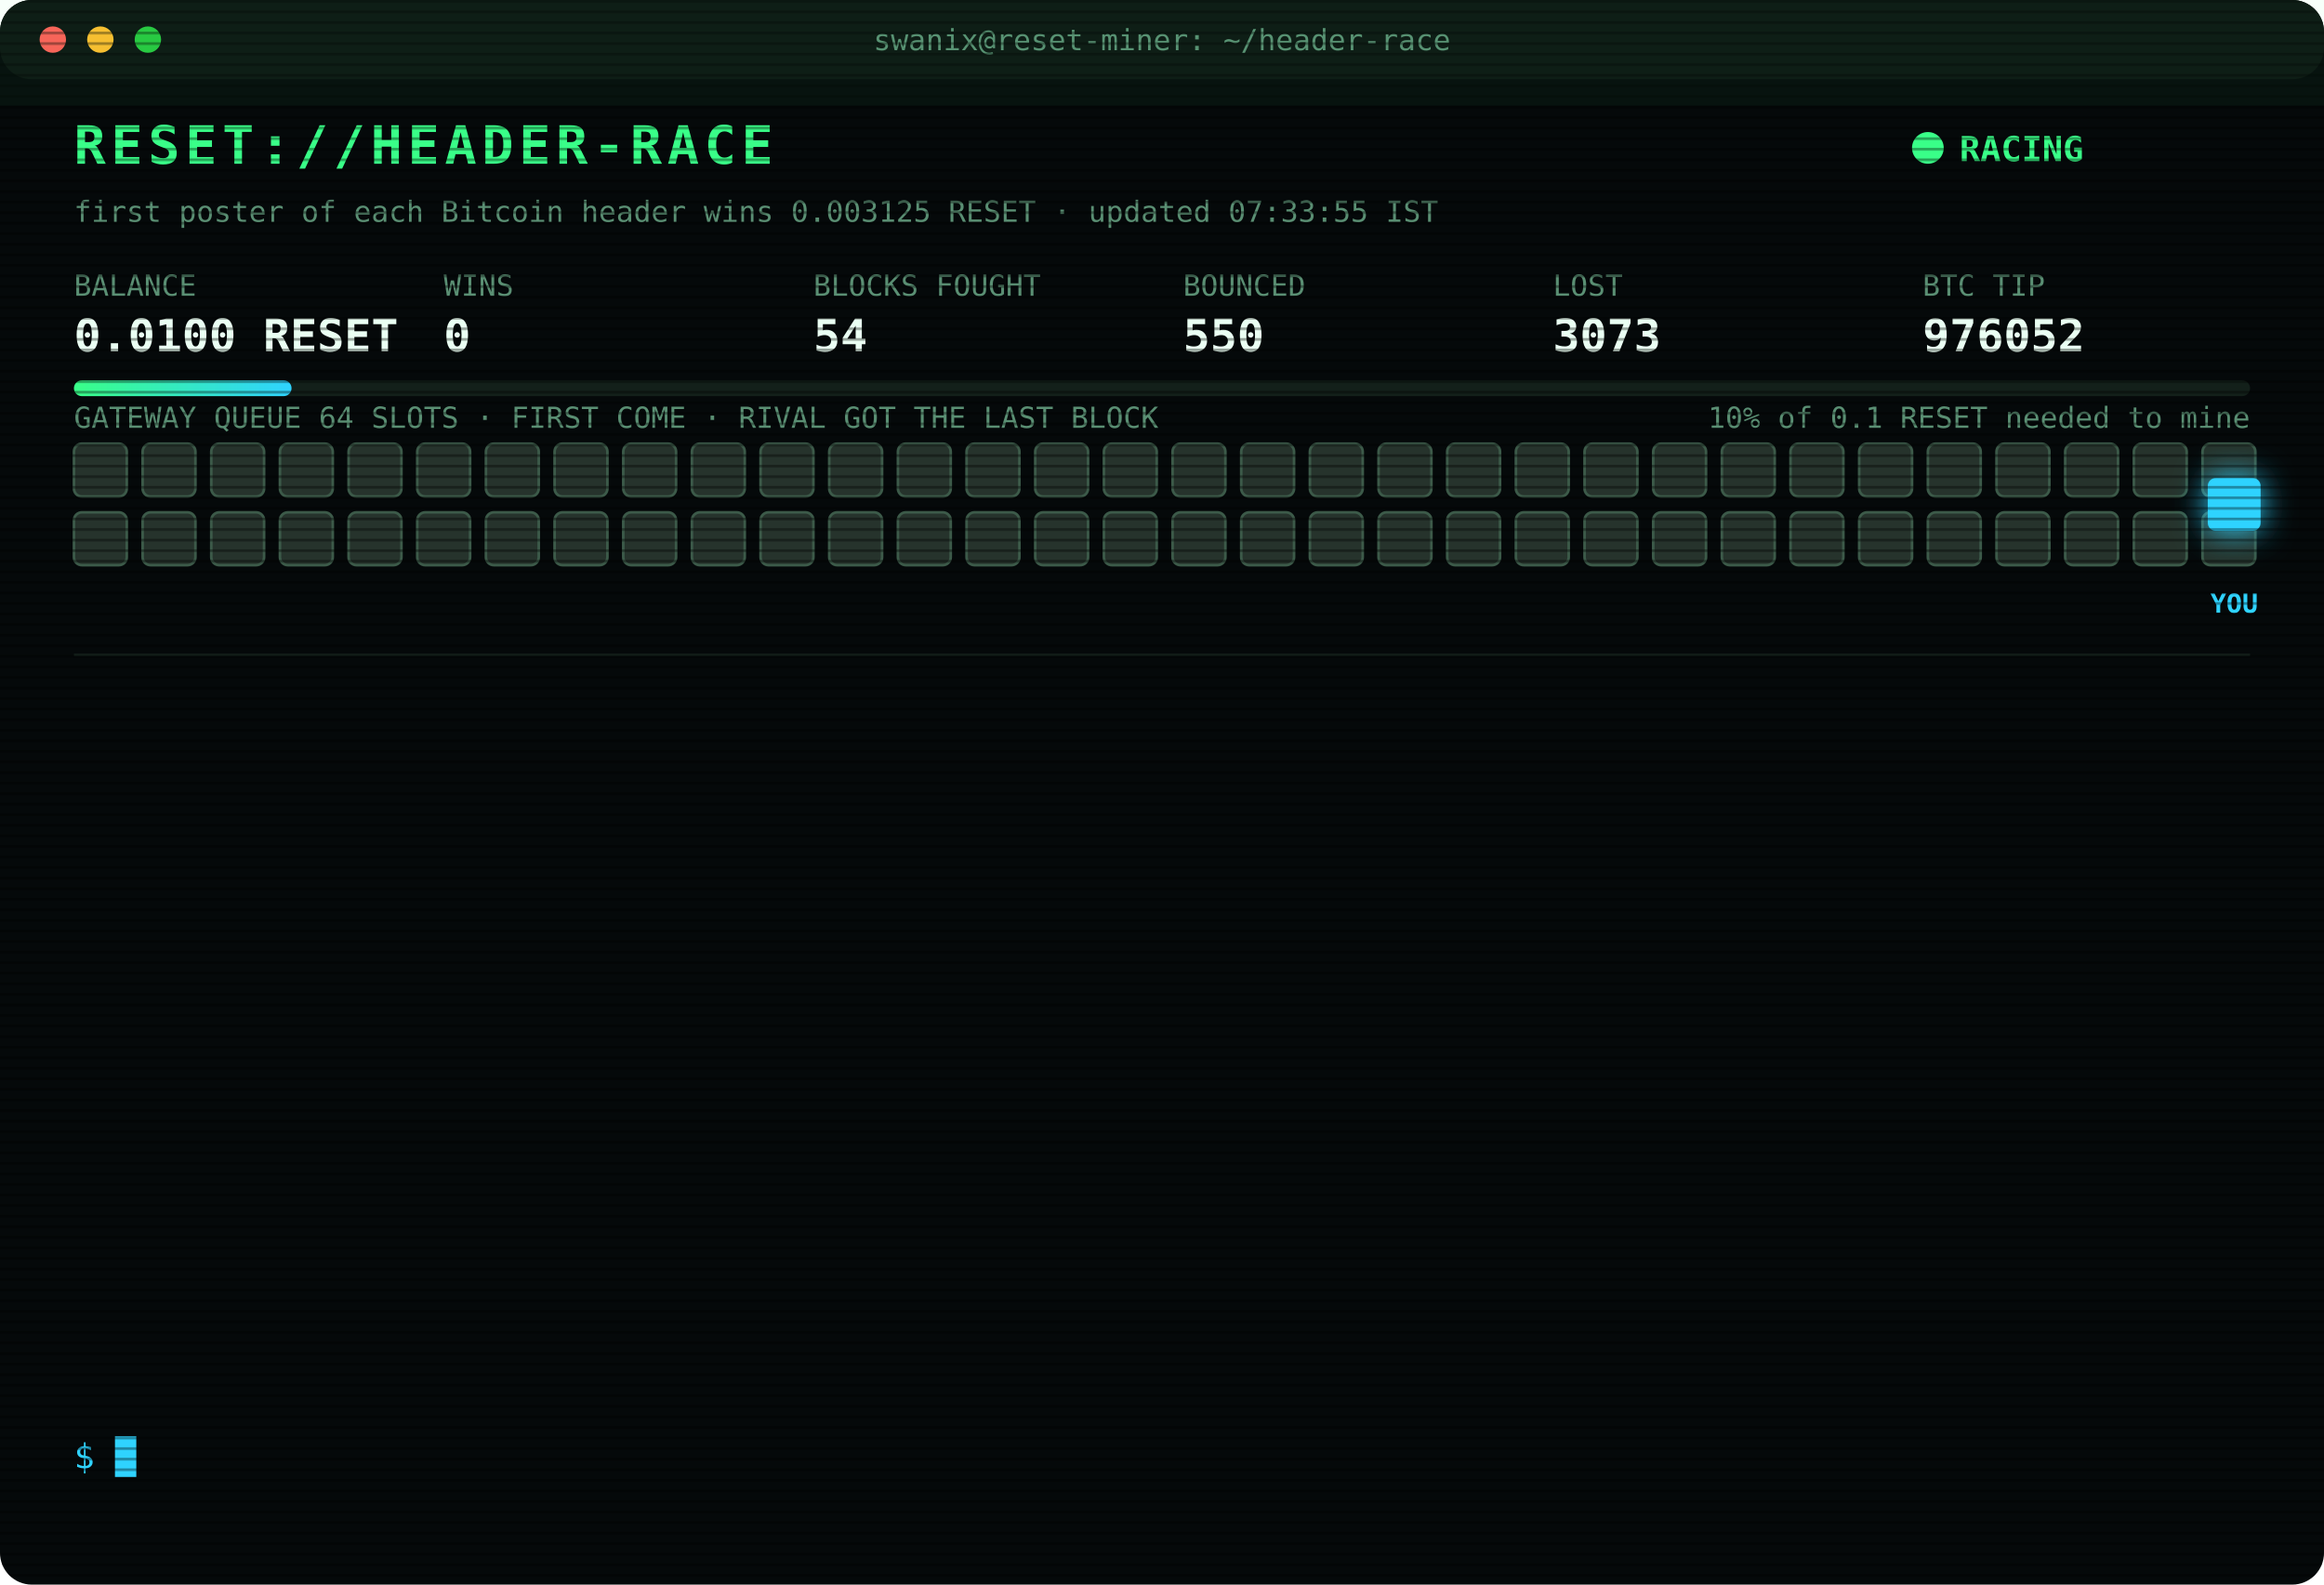
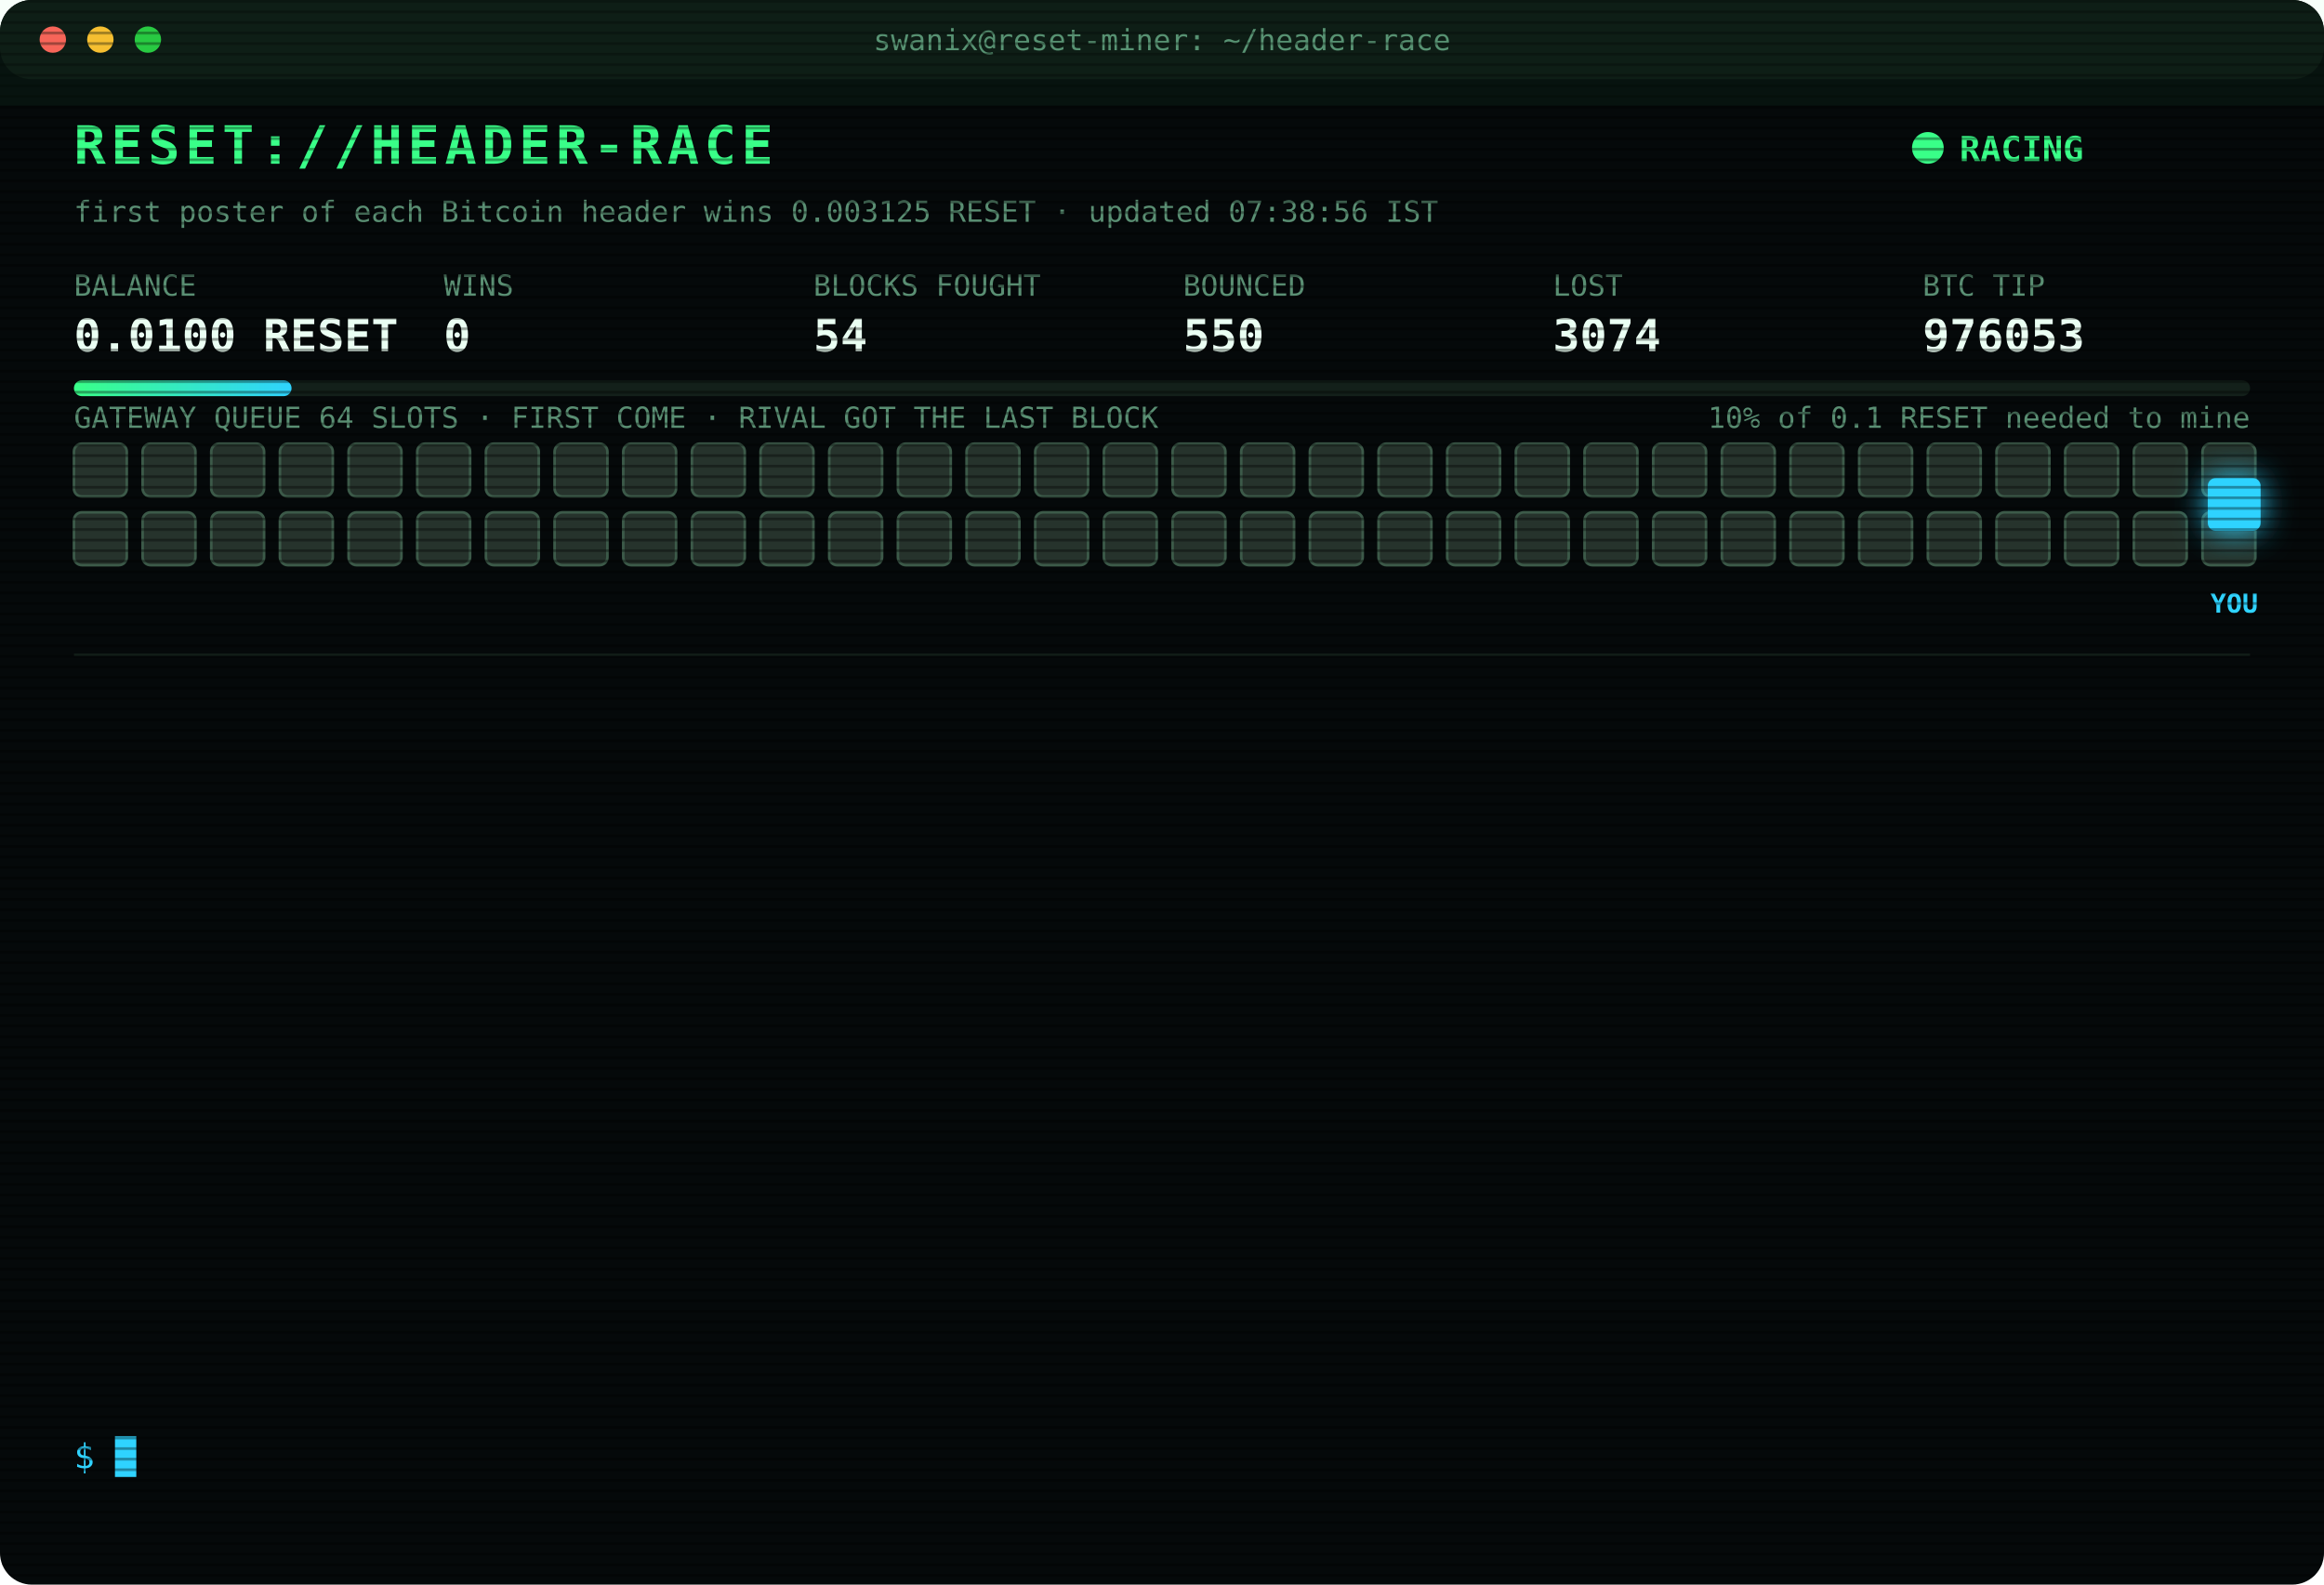
<svg xmlns="http://www.w3.org/2000/svg" width="880" height="600" viewBox="0 0 880 600" font-family="ui-monospace,SFMono-Regular,Menlo,Consolas,monospace">
  <style>
text{font-size:13px;fill:#7CFFB2}
.title{font-size:20px;font-weight:700;fill:#39FF88;letter-spacing:2px;animation:glitch 3s infinite steps(1)}
.sub{fill:#2fd3ff}.k{fill:#5a8f73;font-size:11px}.v{font-size:17px;font-weight:700;fill:#eafff3}
.ts{fill:#3f6b56}.boot{fill:#2fd3ff}.dim{fill:#5a8f73}.bad{fill:#ff4d6d}.warn{fill:#ffd23f}.mag{fill:#ff5cf0}.win{fill:#39FF88;font-weight:700}
.tag{font-size:10px;fill:#2fd3ff;font-weight:700}
.rival{fill:#26332c;stroke:#3c5a49;animation:jam 1.2s infinite alternate}
.idle{fill:#141c18;stroke:#22302a;animation:breathe 4s infinite}
.me{fill:#2fd3ff;filter:drop-shadow(0 0 6px #2fd3ff)}
.hover{animation:nudge 1.1s infinite ease-in-out}.bounce{animation:kick 1.4s infinite}
.ln{opacity:0;animation:in .4s forwards}
.cur{animation:blink 1s infinite steps(1)}
.scan{animation:scan 6s infinite linear}
.led{animation:blink 1.4s infinite}
@keyframes in{from{opacity:0;transform:translateX(-6px)}to{opacity:1;transform:none}}
@keyframes blink{50%{opacity:0}}
@keyframes jam{to{fill:#33463b}}
@keyframes breathe{50%{opacity:.4}}
@keyframes nudge{50%{transform:translateX(-10px)}}
@keyframes kick{0%,100%{transform:none}30%{transform:translateX(-14px)}55%{transform:translateX(10px) translateY(-6px)}}
@keyframes glitch{0%,92%{transform:none}93%{transform:translateX(2px);fill:#ff4d6d}95%{transform:translateX(-2px);fill:#2fd3ff}97%{transform:none}}
@keyframes scan{from{transform:translateY(-40px)}to{transform:translateY(600px)}}
</style>
  <defs>
    <pattern id="sl" width="4" height="4" patternUnits="userSpaceOnUse">
      <rect width="4" height="1" fill="#000" opacity=".35" />
    </pattern>
    <linearGradient id="bar">
      <stop offset="0" stop-color="#39FF88" />
      <stop offset="1" stop-color="#2fd3ff" />
    </linearGradient>
  </defs>
  <rect width="880" height="600" rx="12" fill="#05090a" />
  <rect width="880" height="30" rx="12" fill="#0d1512" />
  <circle cx="20" cy="15" r="5" fill="#ff5f57" />
  <circle cx="38" cy="15" r="5" fill="#febc2e" />
  <circle cx="56" cy="15" r="5" fill="#28c840" />
  <text x="440" y="19" text-anchor="middle" class="k">swanix@reset-miner: ~/header-race</text>
  <text x="28" y="62" class="title">RESET://HEADER-RACE</text>
  <circle class="led" cx="730" cy="56" r="6" fill="#39FF88" />
  <text x="742" y="61" class="win">RACING</text>
-   <text x="28" y="84" class="k">first poster of each Bitcoin header wins 0.003125 RESET · updated 07:33:55 IST</text>
+   <text x="28" y="84" class="k">first poster of each Bitcoin header wins 0.003125 RESET · updated 07:38:56 IST</text>
  <text x="28" y="112" class="k">BALANCE</text>
  <text x="28" y="133" class="v">0.0100 RESET</text>
  <text x="168" y="112" class="k">WINS</text>
  <text x="168" y="133" class="v">0</text>
  <text x="308" y="112" class="k">BLOCKS FOUGHT</text>
  <text x="308" y="133" class="v">54</text>
  <text x="448" y="112" class="k">BOUNCED</text>
  <text x="448" y="133" class="v">550</text>
  <text x="588" y="112" class="k">LOST</text>
-   <text x="588" y="133" class="v">3073</text>
+   <text x="588" y="133" class="v">3074</text>
  <text x="728" y="112" class="k">BTC TIP</text>
-   <text x="728" y="133" class="v">976052</text>
+   <text x="728" y="133" class="v">976053</text>
  <rect x="28" y="144" width="824" height="6" rx="3" fill="#13201a" />
  <rect x="28" y="144" width="82.4" height="6" rx="3" fill="url(#bar)" />
  <text x="852" y="162" text-anchor="end" class="k">10% of 0.1 RESET needed to mine</text>
  <text x="28" y="162" class="k">GATEWAY QUEUE 64 SLOTS · FIRST COME · RIVAL GOT THE LAST BLOCK</text>
  <rect class="rival" x="28" y="168" width="20" height="20" rx="3" style="animation-delay:0.00s" />
  <rect class="rival" x="54" y="168" width="20" height="20" rx="3" style="animation-delay:0.05s" />
  <rect class="rival" x="80" y="168" width="20" height="20" rx="3" style="animation-delay:0.10s" />
  <rect class="rival" x="106" y="168" width="20" height="20" rx="3" style="animation-delay:0.15s" />
  <rect class="rival" x="132" y="168" width="20" height="20" rx="3" style="animation-delay:0.20s" />
  <rect class="rival" x="158" y="168" width="20" height="20" rx="3" style="animation-delay:0.25s" />
  <rect class="rival" x="184" y="168" width="20" height="20" rx="3" style="animation-delay:0.30s" />
  <rect class="rival" x="210" y="168" width="20" height="20" rx="3" style="animation-delay:0.35s" />
  <rect class="rival" x="236" y="168" width="20" height="20" rx="3" style="animation-delay:0.40s" />
  <rect class="rival" x="262" y="168" width="20" height="20" rx="3" style="animation-delay:0.45s" />
  <rect class="rival" x="288" y="168" width="20" height="20" rx="3" style="animation-delay:0.50s" />
  <rect class="rival" x="314" y="168" width="20" height="20" rx="3" style="animation-delay:0.55s" />
  <rect class="rival" x="340" y="168" width="20" height="20" rx="3" style="animation-delay:0.60s" />
  <rect class="rival" x="366" y="168" width="20" height="20" rx="3" style="animation-delay:0.65s" />
  <rect class="rival" x="392" y="168" width="20" height="20" rx="3" style="animation-delay:0.70s" />
  <rect class="rival" x="418" y="168" width="20" height="20" rx="3" style="animation-delay:0.75s" />
  <rect class="rival" x="444" y="168" width="20" height="20" rx="3" style="animation-delay:0.80s" />
  <rect class="rival" x="470" y="168" width="20" height="20" rx="3" style="animation-delay:0.85s" />
  <rect class="rival" x="496" y="168" width="20" height="20" rx="3" style="animation-delay:0.90s" />
  <rect class="rival" x="522" y="168" width="20" height="20" rx="3" style="animation-delay:0.95s" />
  <rect class="rival" x="548" y="168" width="20" height="20" rx="3" style="animation-delay:1.00s" />
  <rect class="rival" x="574" y="168" width="20" height="20" rx="3" style="animation-delay:1.05s" />
  <rect class="rival" x="600" y="168" width="20" height="20" rx="3" style="animation-delay:1.10s" />
  <rect class="rival" x="626" y="168" width="20" height="20" rx="3" style="animation-delay:1.15s" />
  <rect class="rival" x="652" y="168" width="20" height="20" rx="3" style="animation-delay:1.20s" />
  <rect class="rival" x="678" y="168" width="20" height="20" rx="3" style="animation-delay:1.25s" />
  <rect class="rival" x="704" y="168" width="20" height="20" rx="3" style="animation-delay:1.30s" />
  <rect class="rival" x="730" y="168" width="20" height="20" rx="3" style="animation-delay:1.35s" />
  <rect class="rival" x="756" y="168" width="20" height="20" rx="3" style="animation-delay:1.40s" />
  <rect class="rival" x="782" y="168" width="20" height="20" rx="3" style="animation-delay:1.45s" />
  <rect class="rival" x="808" y="168" width="20" height="20" rx="3" style="animation-delay:1.50s" />
  <rect class="rival" x="834" y="168" width="20" height="20" rx="3" style="animation-delay:1.55s" />
  <rect class="rival" x="28" y="194" width="20" height="20" rx="3" style="animation-delay:1.60s" />
  <rect class="rival" x="54" y="194" width="20" height="20" rx="3" style="animation-delay:1.65s" />
  <rect class="rival" x="80" y="194" width="20" height="20" rx="3" style="animation-delay:1.70s" />
  <rect class="rival" x="106" y="194" width="20" height="20" rx="3" style="animation-delay:1.75s" />
  <rect class="rival" x="132" y="194" width="20" height="20" rx="3" style="animation-delay:1.80s" />
  <rect class="rival" x="158" y="194" width="20" height="20" rx="3" style="animation-delay:1.85s" />
  <rect class="rival" x="184" y="194" width="20" height="20" rx="3" style="animation-delay:1.90s" />
  <rect class="rival" x="210" y="194" width="20" height="20" rx="3" style="animation-delay:1.95s" />
  <rect class="rival" x="236" y="194" width="20" height="20" rx="3" style="animation-delay:2.00s" />
  <rect class="rival" x="262" y="194" width="20" height="20" rx="3" style="animation-delay:2.05s" />
  <rect class="rival" x="288" y="194" width="20" height="20" rx="3" style="animation-delay:2.10s" />
  <rect class="rival" x="314" y="194" width="20" height="20" rx="3" style="animation-delay:2.15s" />
  <rect class="rival" x="340" y="194" width="20" height="20" rx="3" style="animation-delay:2.20s" />
  <rect class="rival" x="366" y="194" width="20" height="20" rx="3" style="animation-delay:2.25s" />
  <rect class="rival" x="392" y="194" width="20" height="20" rx="3" style="animation-delay:2.30s" />
  <rect class="rival" x="418" y="194" width="20" height="20" rx="3" style="animation-delay:2.35s" />
  <rect class="rival" x="444" y="194" width="20" height="20" rx="3" style="animation-delay:2.40s" />
  <rect class="rival" x="470" y="194" width="20" height="20" rx="3" style="animation-delay:2.45s" />
  <rect class="rival" x="496" y="194" width="20" height="20" rx="3" style="animation-delay:2.50s" />
  <rect class="rival" x="522" y="194" width="20" height="20" rx="3" style="animation-delay:2.55s" />
  <rect class="rival" x="548" y="194" width="20" height="20" rx="3" style="animation-delay:2.60s" />
  <rect class="rival" x="574" y="194" width="20" height="20" rx="3" style="animation-delay:2.65s" />
  <rect class="rival" x="600" y="194" width="20" height="20" rx="3" style="animation-delay:2.70s" />
  <rect class="rival" x="626" y="194" width="20" height="20" rx="3" style="animation-delay:2.75s" />
  <rect class="rival" x="652" y="194" width="20" height="20" rx="3" style="animation-delay:2.80s" />
  <rect class="rival" x="678" y="194" width="20" height="20" rx="3" style="animation-delay:2.85s" />
  <rect class="rival" x="704" y="194" width="20" height="20" rx="3" style="animation-delay:2.90s" />
  <rect class="rival" x="730" y="194" width="20" height="20" rx="3" style="animation-delay:2.95s" />
  <rect class="rival" x="756" y="194" width="20" height="20" rx="3" style="animation-delay:3.00s" />
  <rect class="rival" x="782" y="194" width="20" height="20" rx="3" style="animation-delay:3.05s" />
  <rect class="rival" x="808" y="194" width="20" height="20" rx="3" style="animation-delay:3.10s" />
  <rect class="rival" x="834" y="194" width="20" height="20" rx="3" style="animation-delay:3.15s" />
  <g class="hover">
    <rect class="me" x="836" y="181" width="20" height="20" rx="3" />
    <text class="tag" x="846" y="232" text-anchor="middle">YOU</text>
  </g>
  <line x1="28" x2="852" y1="248" y2="248" stroke="#13201a" />
  <g class="ln" style="animation-delay:0.40s">
-     <text x="28" y="270" class="ts">06:02:39</text>
-     <text x="104" y="270" class="bad">[LOST] #976038 taken by a rival miner</text>
+     <text x="28" y="270" class="ts">06:03:09</text>
+     <text x="104" y="270" class="bad">[LOST] #976039 taken by a rival miner</text>
  </g>
  <g class="ln" style="animation-delay:0.65s">
-     <text x="28" y="292" class="ts">06:03:09</text>
-     <text x="104" y="292" class="bad">[LOST] #976039 taken by a rival miner</text>
+     <text x="28" y="292" class="ts">06:15:14</text>
+     <text x="104" y="292" class="bad">[LOST] #976040 taken by a rival miner</text>
  </g>
  <g class="ln" style="animation-delay:0.90s">
-     <text x="28" y="314" class="ts">06:15:14</text>
-     <text x="104" y="314" class="bad">[LOST] #976040 taken by a rival miner</text>
+     <text x="28" y="314" class="ts">06:44:46</text>
+     <text x="104" y="314" class="bad">[LOST] #976043 taken by a rival miner</text>
  </g>
  <g class="ln" style="animation-delay:1.15s">
-     <text x="28" y="336" class="ts">06:44:46</text>
-     <text x="104" y="336" class="bad">[LOST] #976043 taken by a rival miner</text>
+     <text x="28" y="336" class="ts">06:47:34</text>
+     <text x="104" y="336" class="bad">[LOST] #976044 taken by a rival miner</text>
  </g>
  <g class="ln" style="animation-delay:1.40s">
-     <text x="28" y="358" class="ts">06:47:34</text>
-     <text x="104" y="358" class="bad">[LOST] #976044 taken by a rival miner</text>
+     <text x="28" y="358" class="ts">06:47:51</text>
+     <text x="104" y="358" class="bad">[LOST] #976045 taken by a rival miner</text>
  </g>
  <g class="ln" style="animation-delay:1.65s">
-     <text x="28" y="380" class="ts">06:47:51</text>
-     <text x="104" y="380" class="bad">[LOST] #976045 taken by a rival miner</text>
+     <text x="28" y="380" class="ts">06:58:22</text>
+     <text x="104" y="380" class="bad">[LOST] #976046 taken by a rival miner</text>
  </g>
  <g class="ln" style="animation-delay:1.90s">
-     <text x="28" y="402" class="ts">06:58:22</text>
-     <text x="104" y="402" class="bad">[LOST] #976046 taken by a rival miner</text>
+     <text x="28" y="402" class="ts">06:59:06</text>
+     <text x="104" y="402" class="bad">[LOST] #976047 taken by a rival miner</text>
  </g>
  <g class="ln" style="animation-delay:2.15s">
-     <text x="28" y="424" class="ts">06:59:06</text>
-     <text x="104" y="424" class="bad">[LOST] #976047 taken by a rival miner</text>
+     <text x="28" y="424" class="ts">07:03:55</text>
+     <text x="104" y="424" class="bad">[LOST] #976048 taken by a rival miner</text>
  </g>
  <g class="ln" style="animation-delay:2.40s">
-     <text x="28" y="446" class="ts">07:03:55</text>
-     <text x="104" y="446" class="bad">[LOST] #976048 taken by a rival miner</text>
+     <text x="28" y="446" class="ts">07:04:54</text>
+     <text x="104" y="446" class="bad">[LOST] #976049 taken by a rival miner</text>
  </g>
  <g class="ln" style="animation-delay:2.65s">
-     <text x="28" y="468" class="ts">07:04:54</text>
-     <text x="104" y="468" class="bad">[LOST] #976049 taken by a rival miner</text>
+     <text x="28" y="468" class="ts">07:05:46</text>
+     <text x="104" y="468" class="bad">[LOST] #976050 taken by a rival miner</text>
  </g>
  <g class="ln" style="animation-delay:2.90s">
-     <text x="28" y="490" class="ts">07:05:46</text>
-     <text x="104" y="490" class="bad">[LOST] #976050 taken by a rival miner</text>
+     <text x="28" y="490" class="ts">07:27:05</text>
+     <text x="104" y="490" class="bad">[LOST] #976051 taken by a rival miner</text>
  </g>
  <g class="ln" style="animation-delay:3.15s">
-     <text x="28" y="512" class="ts">07:27:05</text>
-     <text x="104" y="512" class="bad">[LOST] #976051 taken by a rival miner</text>
+     <text x="28" y="512" class="ts">07:33:55</text>
+     <text x="104" y="512" class="bad">[LOST] #976052 taken by a rival miner</text>
  </g>
  <g class="ln" style="animation-delay:3.40s">
-     <text x="28" y="534" class="ts">07:33:55</text>
-     <text x="104" y="534" class="bad">[LOST] #976052 taken by a rival miner</text>
+     <text x="28" y="534" class="ts">07:38:56</text>
+     <text x="104" y="534" class="bad">[LOST] #976053 taken by a rival miner</text>
  </g>
  <text x="28" y="556" class="sub">$ <tspan class="cur">█</tspan>
  </text>
  <rect width="880" height="600" rx="12" fill="url(#sl)" pointer-events="none" />
  <rect class="scan" width="880" height="40" fill="#39FF88" opacity=".04" />
</svg>
